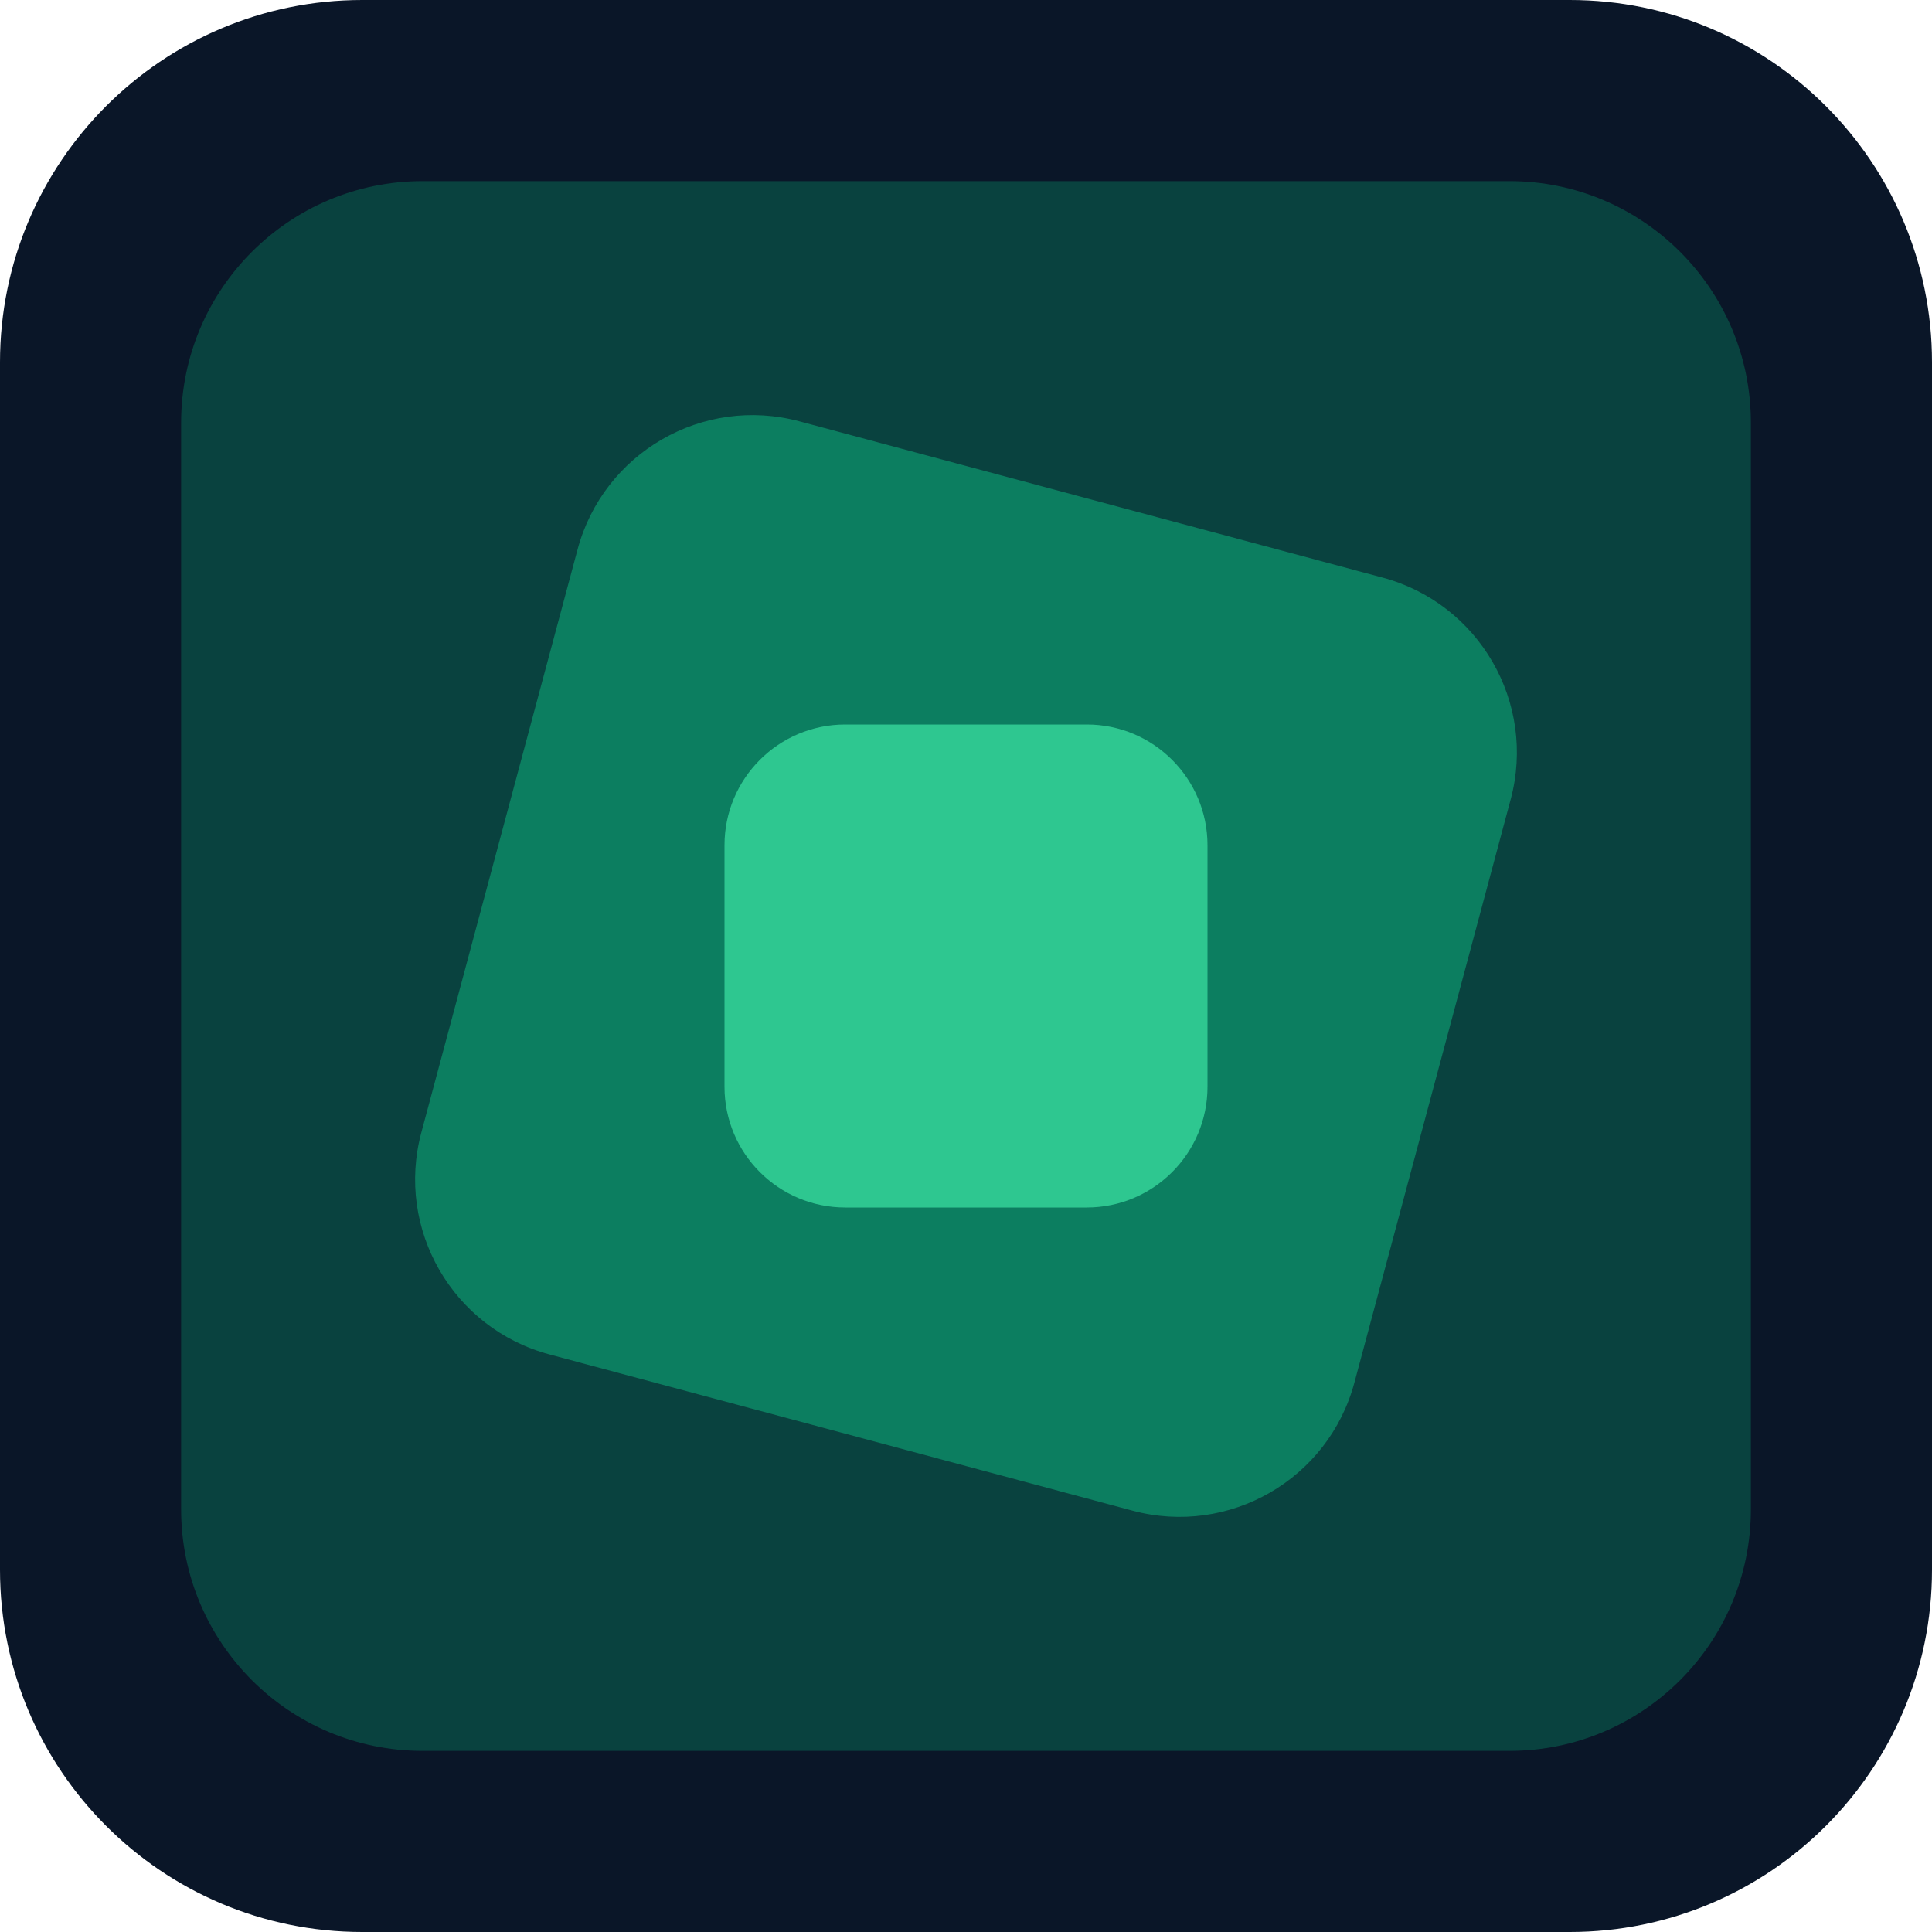
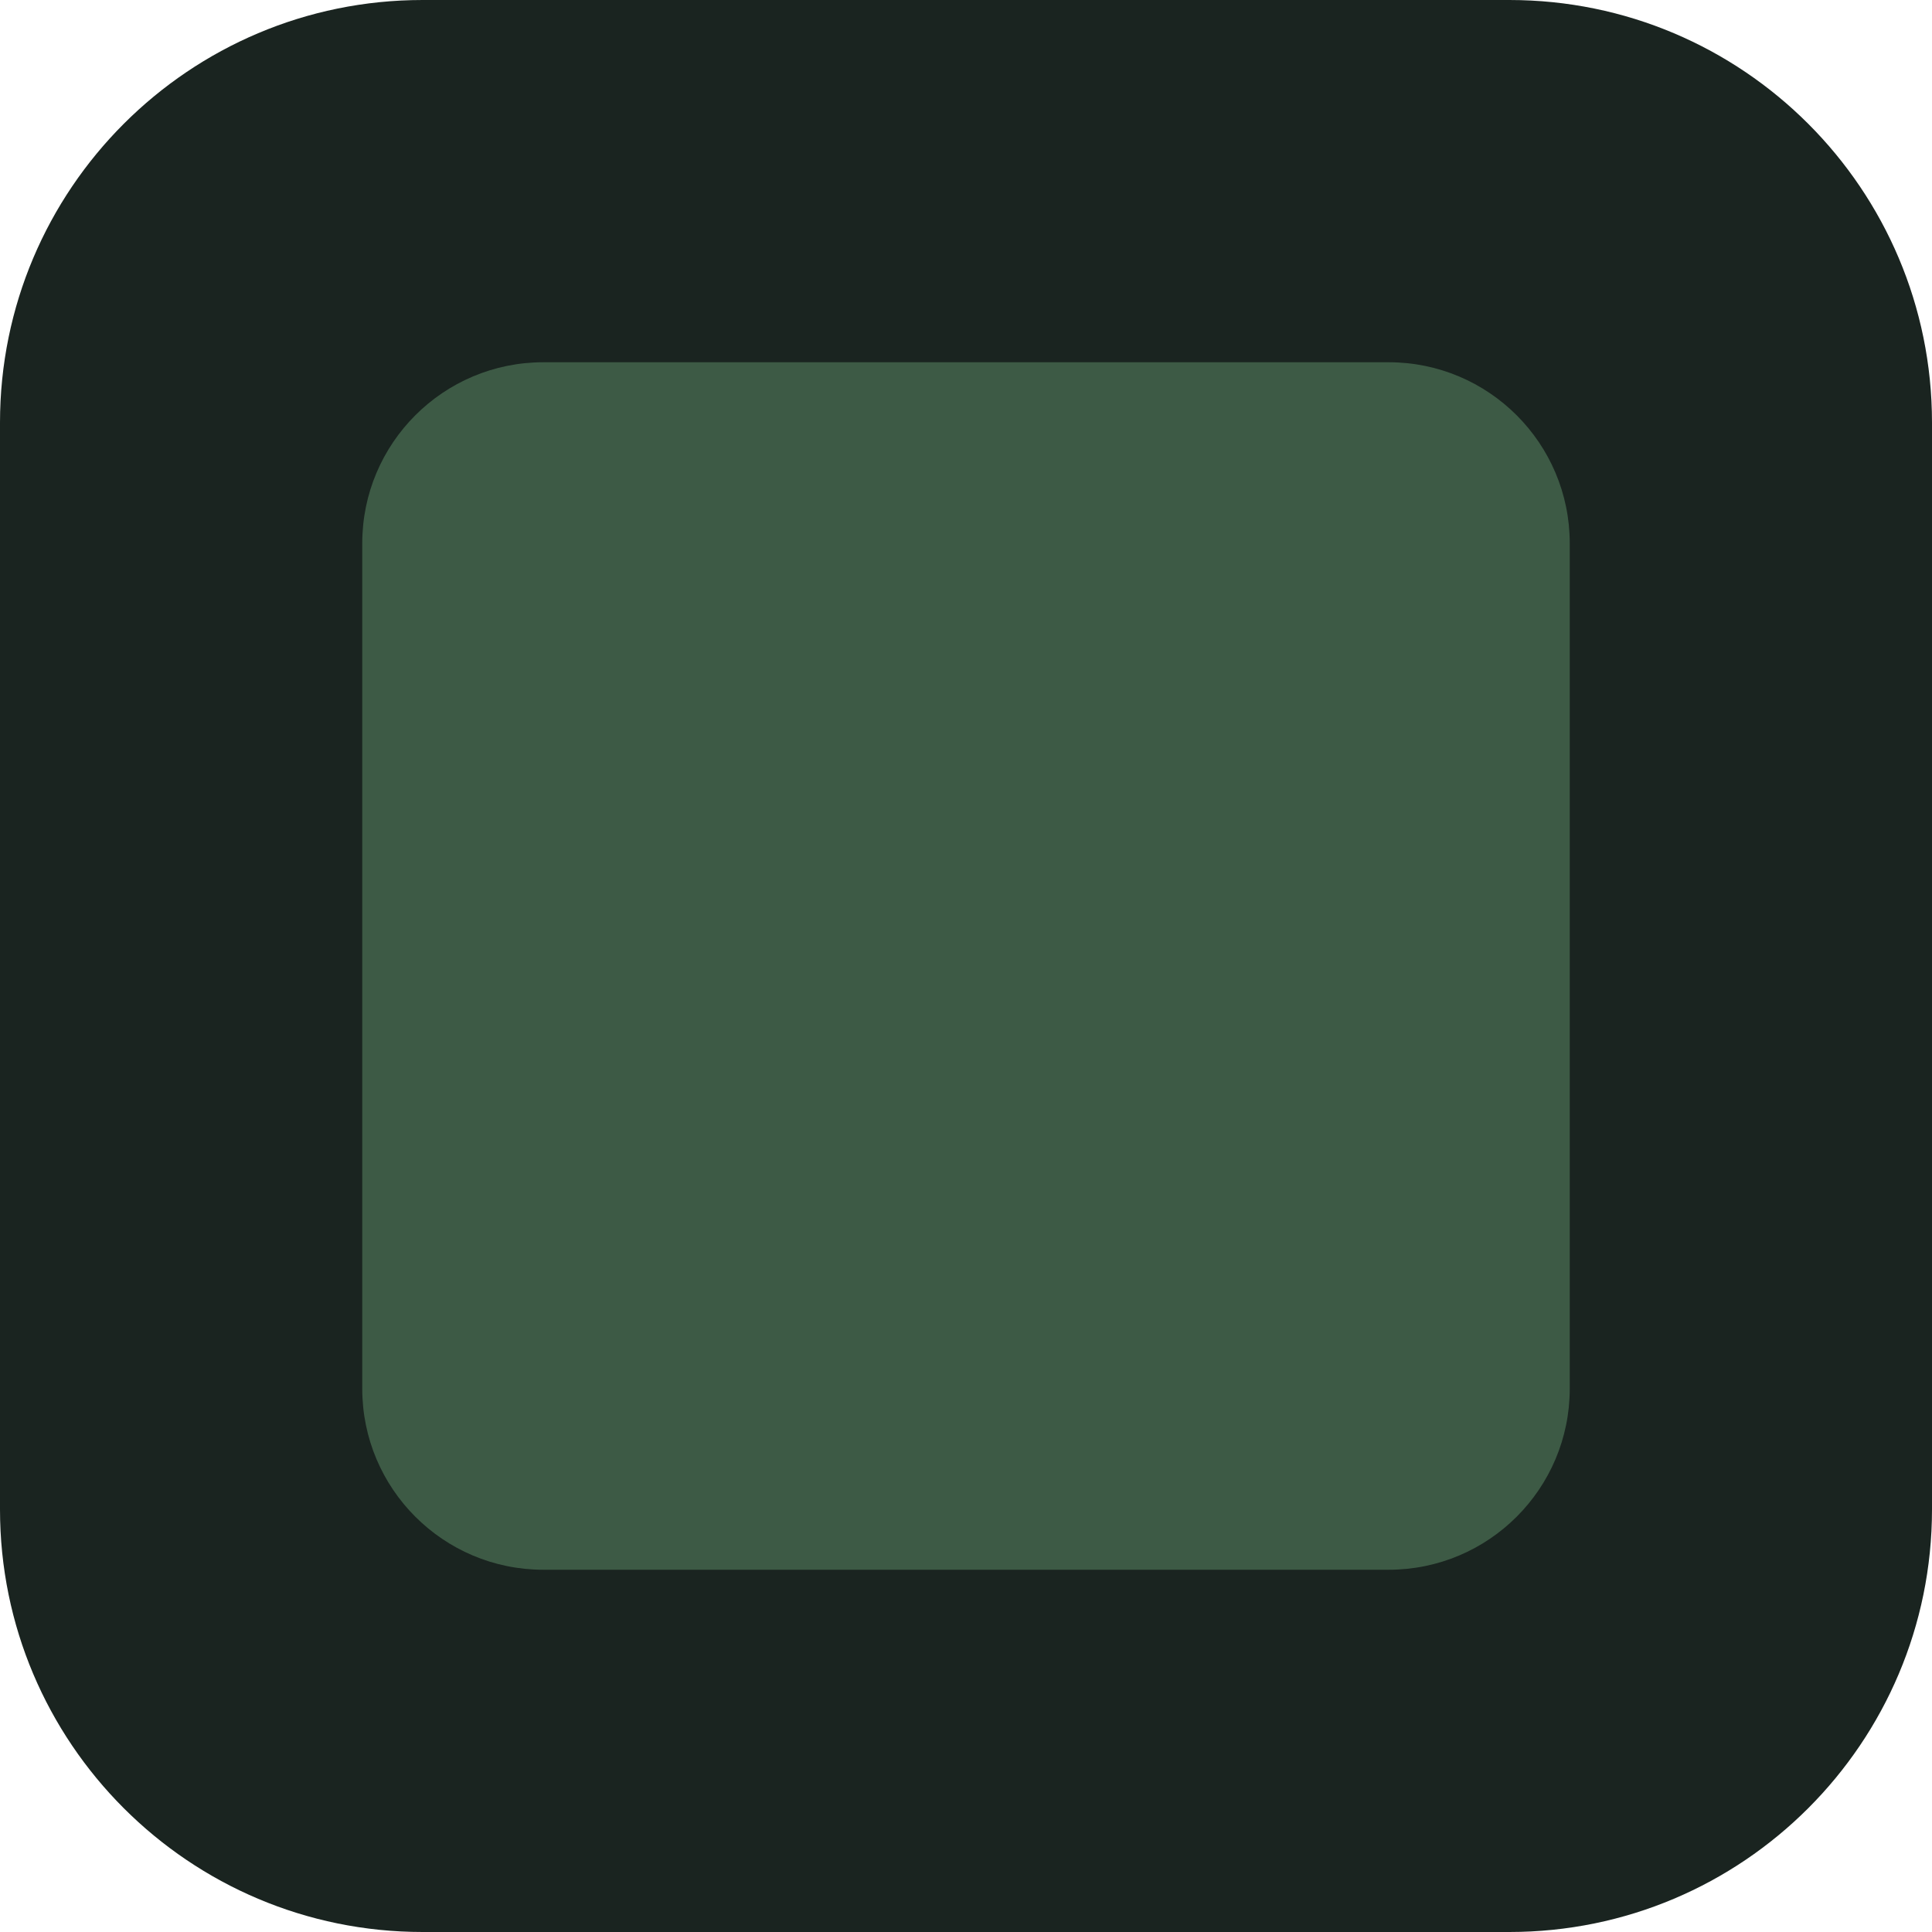
<svg xmlns="http://www.w3.org/2000/svg" viewBox="0 0 64 64">
-   <rect width="64" height="64" rx="12" fill="#0a1628" />
-   <rect x="6" y="6" width="52" height="52" rx="8" fill="#059669" opacity=".35" />
-   <rect x="16" y="16" width="32" height="32" rx="6" fill="#10B981" opacity=".5" transform="rotate(15 32 32)" />
-   <rect x="24" y="24" width="16" height="16" rx="4" fill="#34D399" opacity=".85" />
+   <rect width="64" height="64" rx="14" fill="#1a2420" />
+   <rect x="12" y="12" width="40" height="40" rx="6" fill="#3d5a45" />
</svg>
